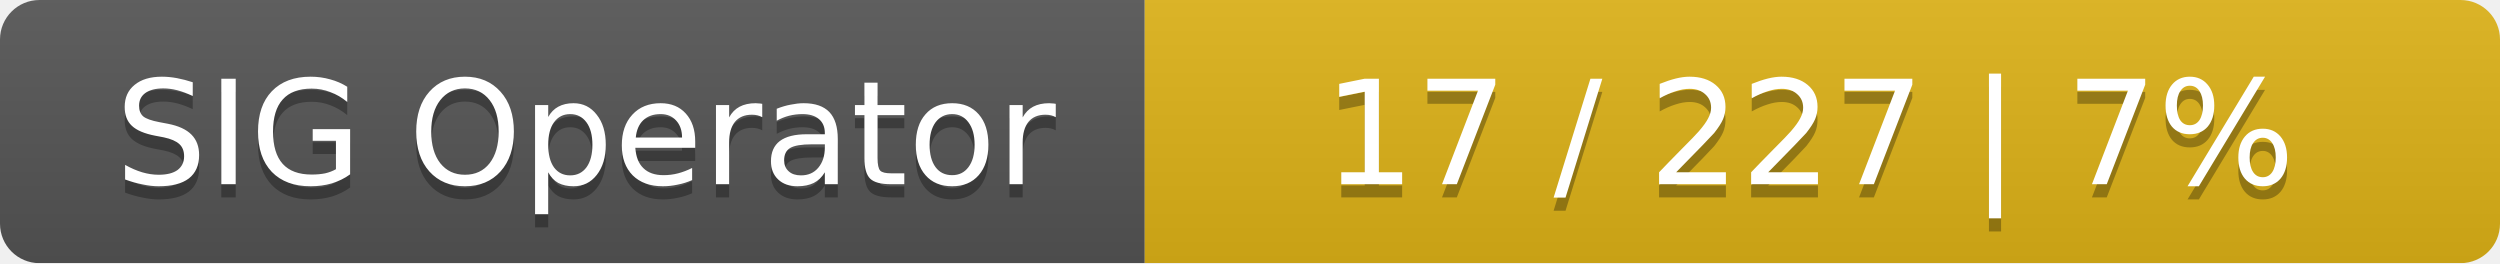
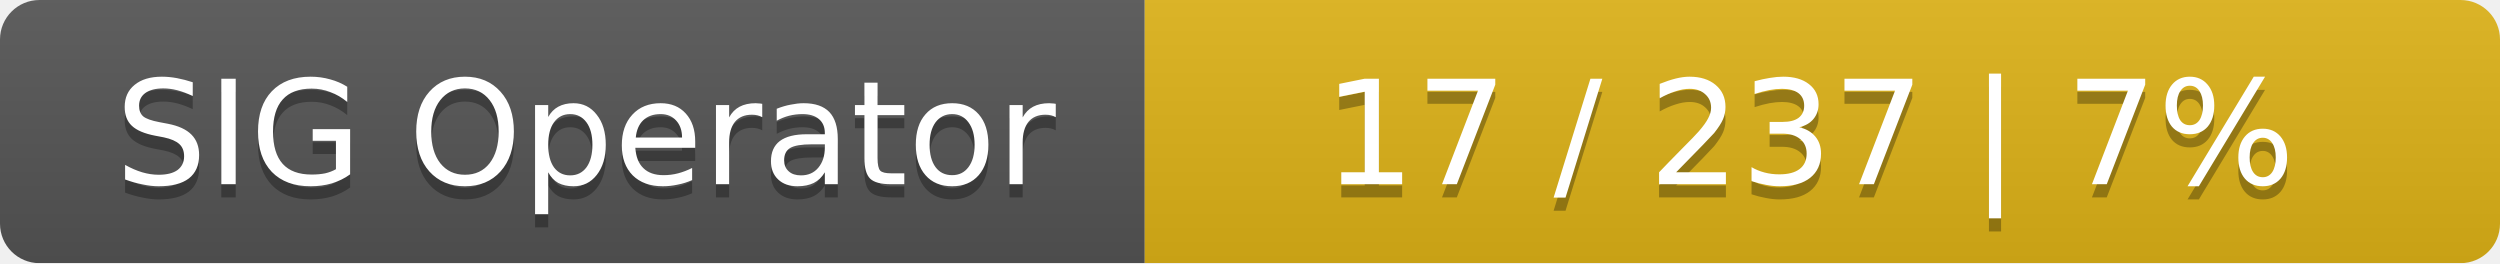
<svg xmlns="http://www.w3.org/2000/svg" width="190" height="20">
  <linearGradient id="smooth" x2="0" y2="100%">
    <stop offset="0" stop-color="#bbb" stop-opacity=".1" />
    <stop offset="1" stop-opacity=".1" />
  </linearGradient>
  <mask id="round">
    <rect width="190" height="20" rx="3" fill="#fff" />
  </mask>
  <g mask="url(#round)">
    <rect width="87" height="20" fill="#555" />
    <rect x="87" width="103" height="20" fill="#dfb317" />
    <rect width="190" height="20" fill="url(#smooth)" />
  </g>
  <g fill="#fff" text-anchor="middle" font-family="DejaVu Sans,Verdana,Geneva,sans-serif" font-size="11">
    <text x="44.5" y="15" fill="#010101" fill-opacity=".3">SIG Operator</text>
    <text x="44.5" y="14">SIG Operator</text>
-     <text x="137.5" y="15" fill="#010101" fill-opacity=".3">17 / 227    |    7%</text>
-     <text x="137.5" y="14">17 / 227    |    7%</text>
+     <text x="137.5" y="15" fill="#010101" fill-opacity=".3">17 / 237    |    7%</text>
+     <text x="137.5" y="14">17 / 237    |    7%</text>
  </g>
</svg>
